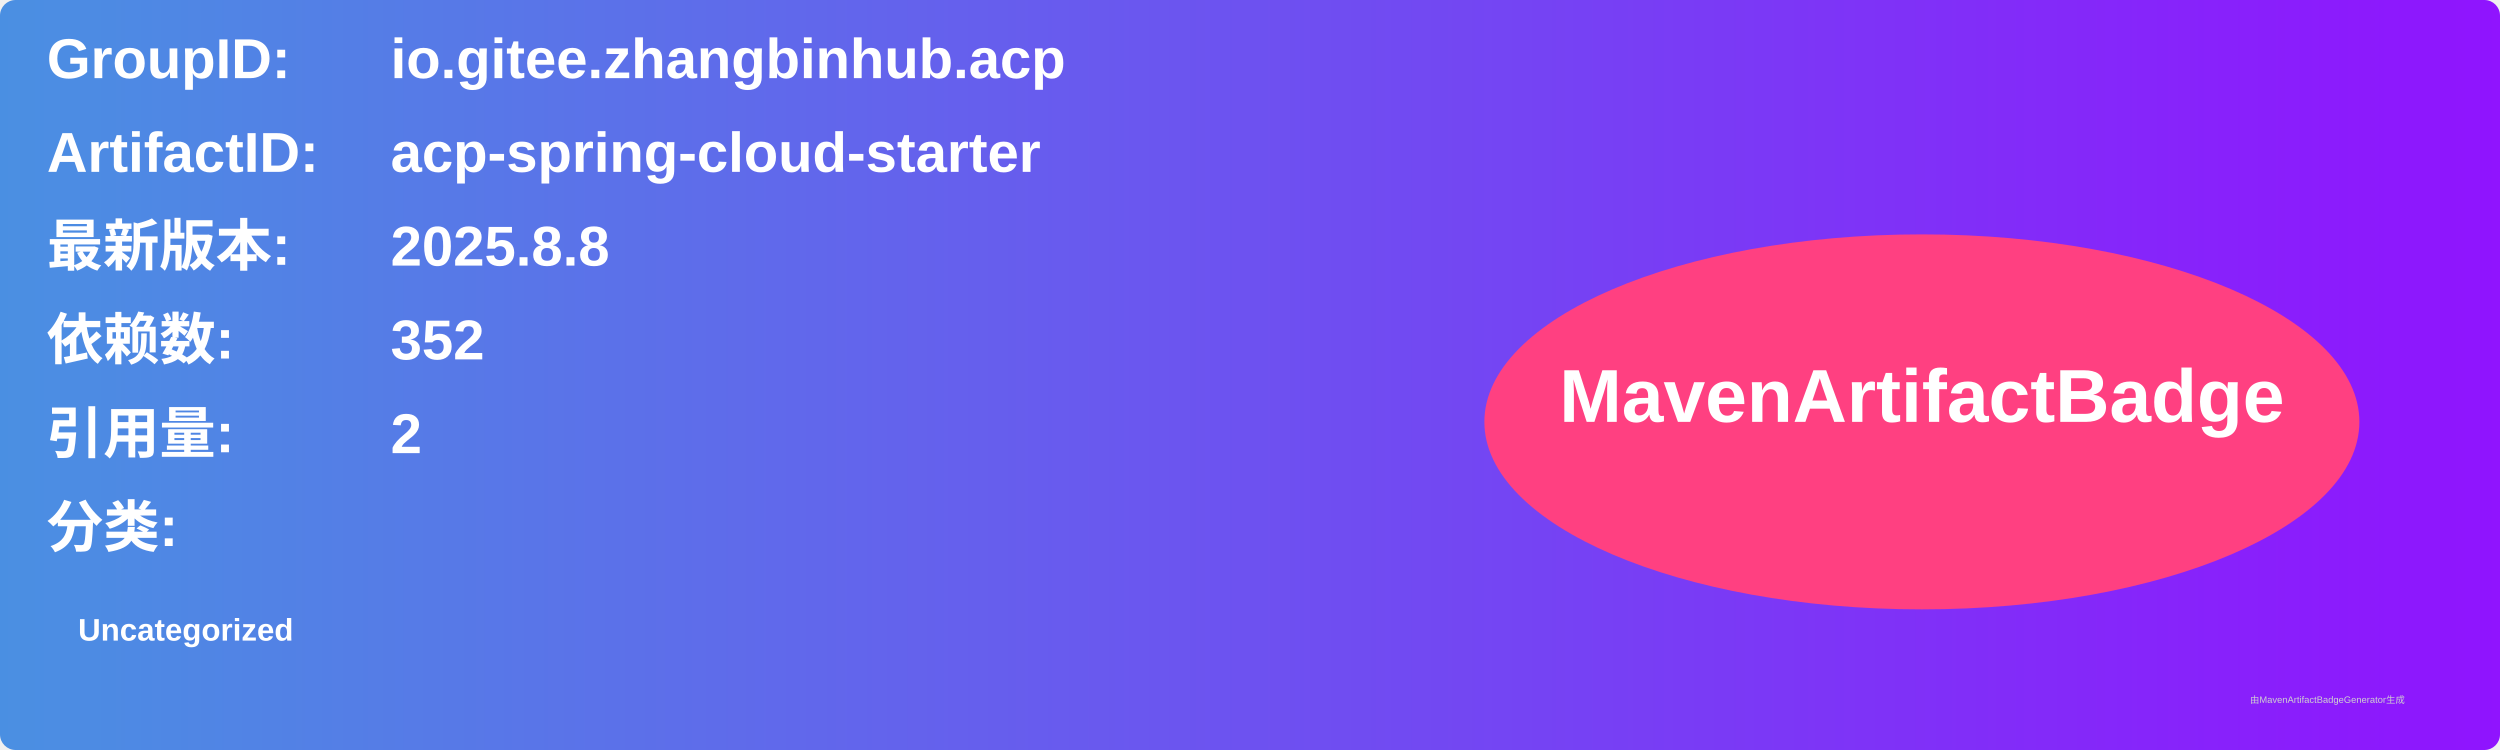
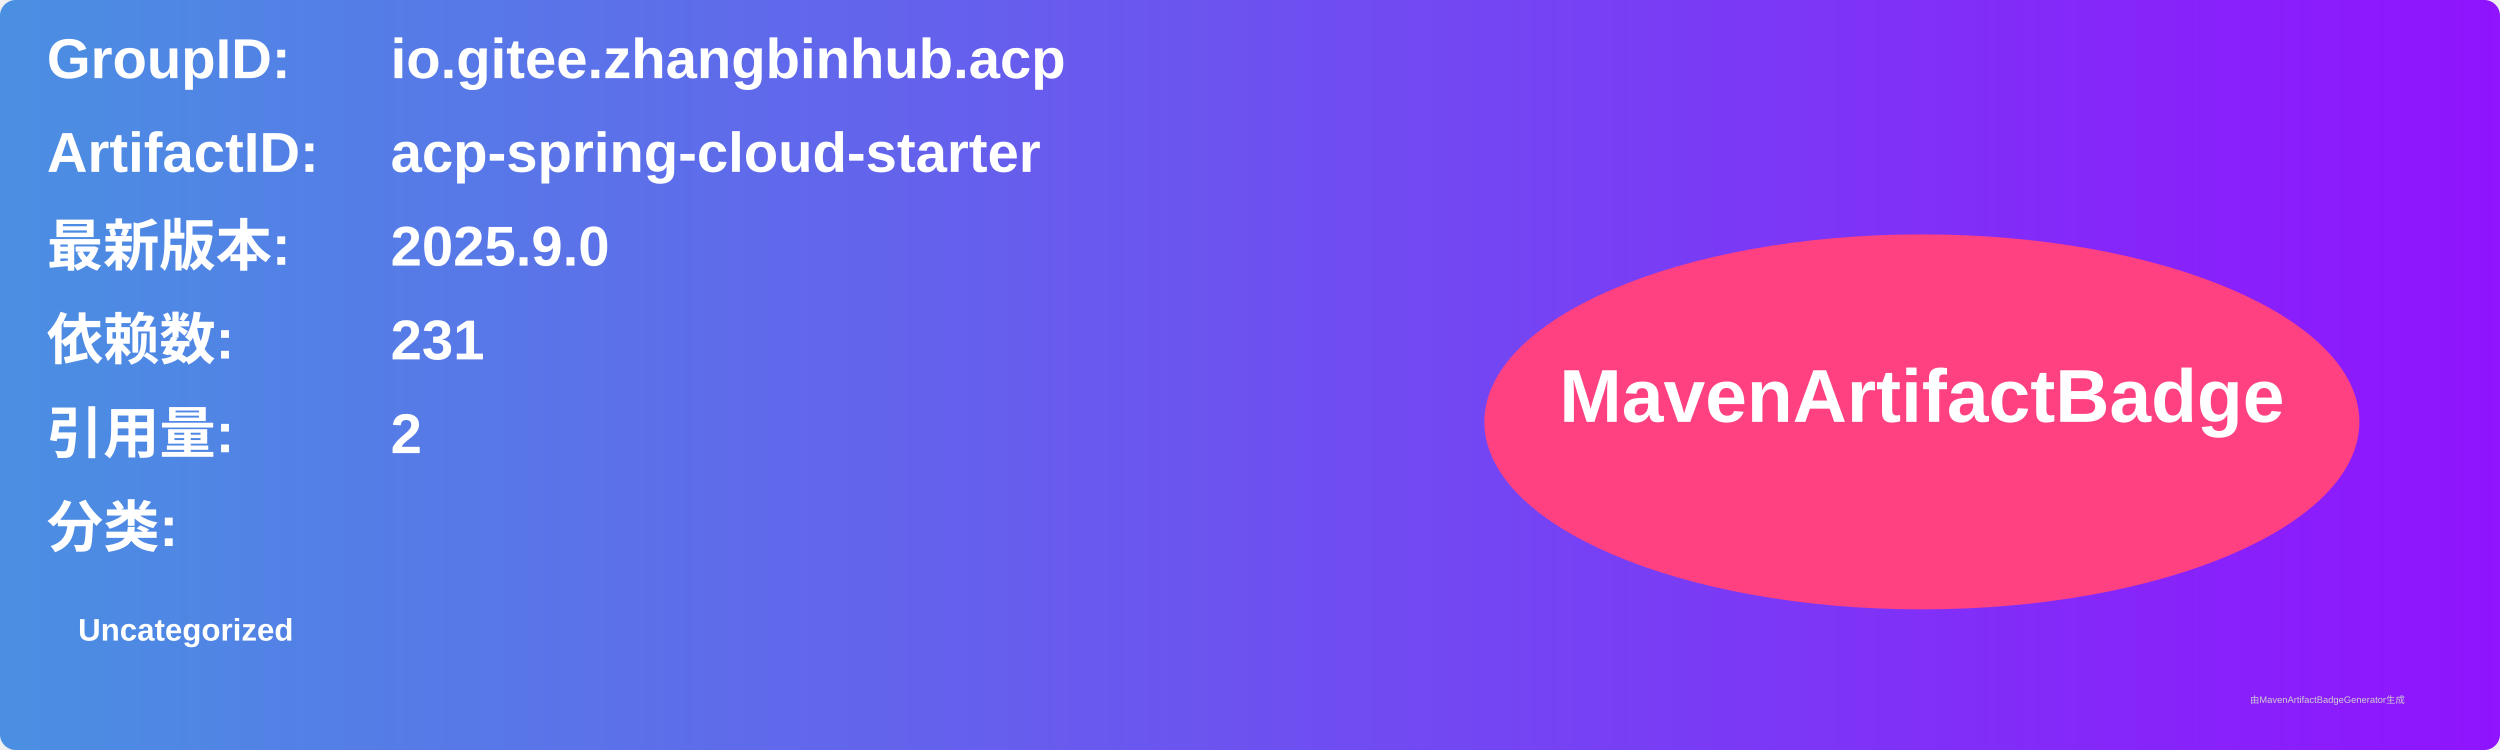
<svg xmlns="http://www.w3.org/2000/svg" width="800" height="240" viewBox="0 0 800 240">
  <linearGradient id="grad" x1="0%" y1="0%" x2="100%" y2="0%">
    <stop offset="0%" stop-color="#4a90e2" />
    <stop offset="100%" stop-color="#9013fe" />
  </linearGradient>
  <rect width="100%" height="100%" rx="5" ry="5" fill="url(#grad)" />
  <g transform="translate(15, 15)">
    <text x="0" y="10" font-family="Arial" font-size="18" fill="white" font-weight="bold" width="260">GroupID:</text>
    <text x="110" y="10" font-family="Arial" font-size="18" fill="white" font-weight="bold" width="460">io.gitee.zhangbinhub.acp</text>
    <text x="0" y="40" font-family="Arial" font-size="18" fill="white" font-weight="bold" width="260">ArtifactID:</text>
    <text x="110" y="40" font-family="Arial" font-size="18" fill="white" font-weight="bold" width="460">acp-spring-cloud-starter</text>
    <text x="0" y="70" font-family="Arial" font-size="18" fill="white" font-weight="bold">最新版本:</text>
    <text x="110" y="70" font-family="Arial" font-size="18" fill="white" font-weight="bold">
-       <tspan font-weight="bold">2025.8.8</tspan>
+       <tspan font-weight="bold">2025.9.0</tspan>
    </text>
    <text x="0" y="100" font-family="Arial" font-size="18" fill="white" font-weight="bold">依赖数: </text>
    <text x="110" y="100" font-family="Arial" font-size="18" fill="white">
-       <tspan font-weight="bold">352</tspan>
+       <tspan font-weight="bold">231</tspan>
    </text>
    <text x="0" y="130" font-family="Arial" font-size="18" fill="white" font-weight="bold">引用量: </text>
    <text x="110" y="130" font-family="Arial" font-size="18" fill="white">
      <tspan font-weight="bold">2</tspan>
    </text>
    <text x="0" y="160" font-family="Arial" font-size="18" fill="white" font-weight="bold">分类:</text>
    <text x="10" y="190" font-family="Arial" font-size="10" fill="white">
      <tspan font-weight="bold">Uncategorized</tspan>
    </text>
    <ellipse cx="600" cy="120" rx="140" ry="60" fill="#ff4081" />
    <text x="600" y="120" text-anchor="middle" font-family="Arial" font-size="24" fill="white" font-weight="bold">MavenArtifactBadge</text>
  </g>
  <text x="720" y="225" font-family="Arial" font-size="3" fill="#d0d0d0">由MavenArtifactBadgeGenerator生成</text>
</svg>
